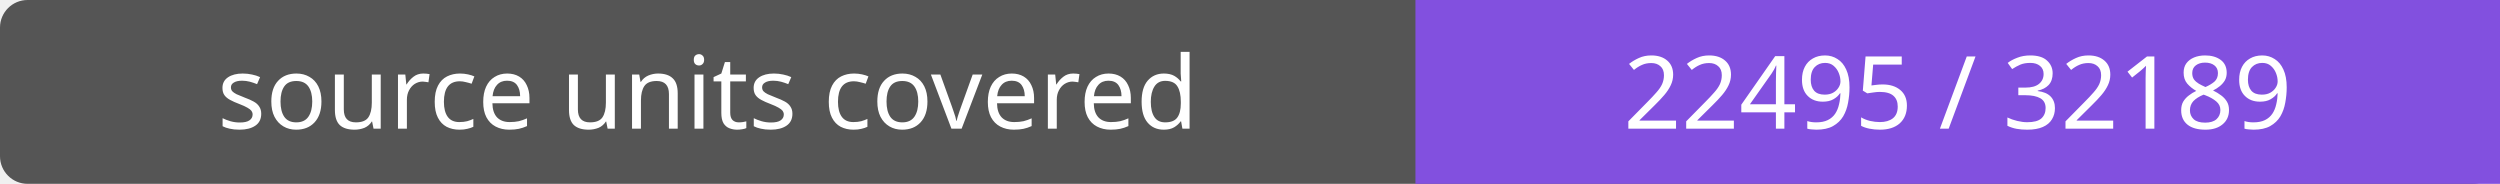
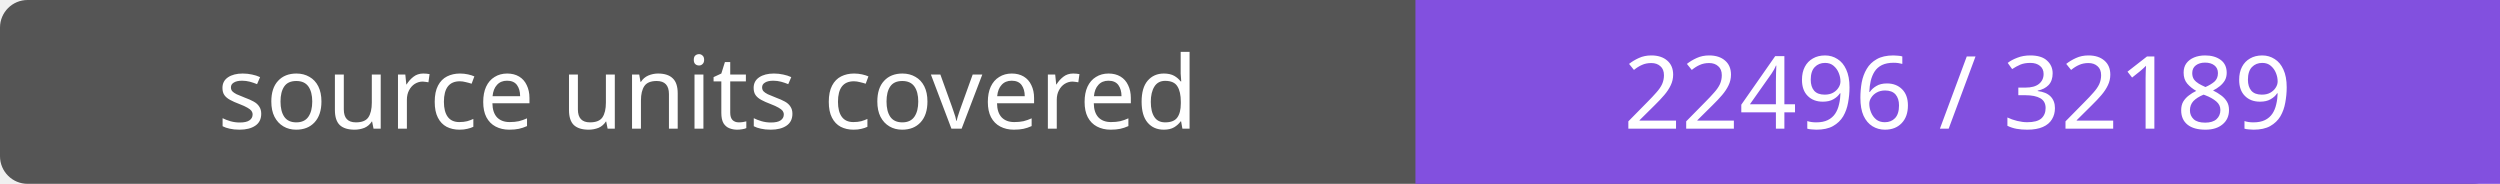
- <svg xmlns="http://www.w3.org/2000/svg" width="272" height="20" role="img" aria-label="source units covered: 22495 / 32189">
+ <svg xmlns="http://www.w3.org/2000/svg" width="272" height="20" role="img" aria-label="source units covered: 22496 / 32189">
  <rect width="272" height="20" rx="3" fill="#555" />
  <path fill="#8250df" d="M154 0h118v20H154z" />
  <g fill="#fff" text-anchor="middle" font-family="Verdana,sans-serif" font-size="11">
    <text x="77.0" y="14">source units covered</text>
-     <text x="213.0" y="14">22495 / 32189</text>
+     <text x="213.0" y="14">22496 / 32189</text>
  </g>
</svg>
